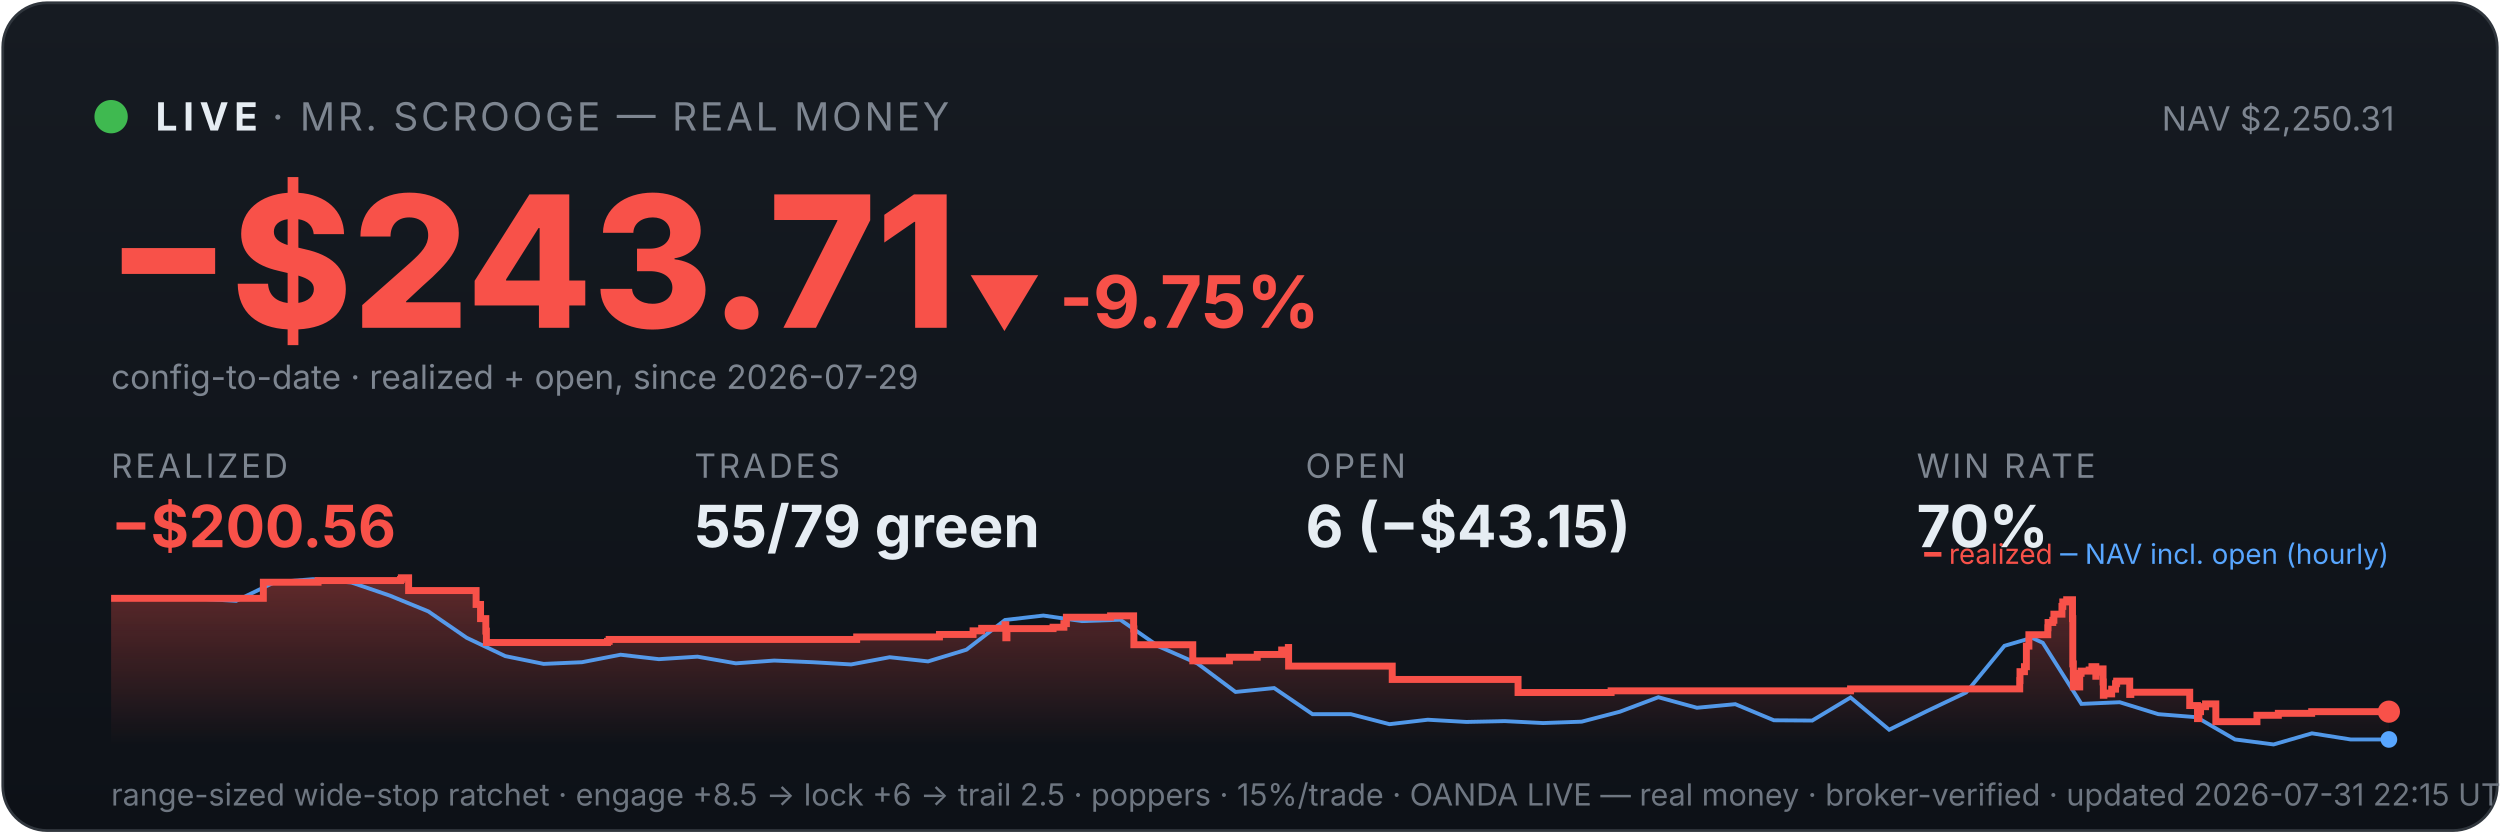
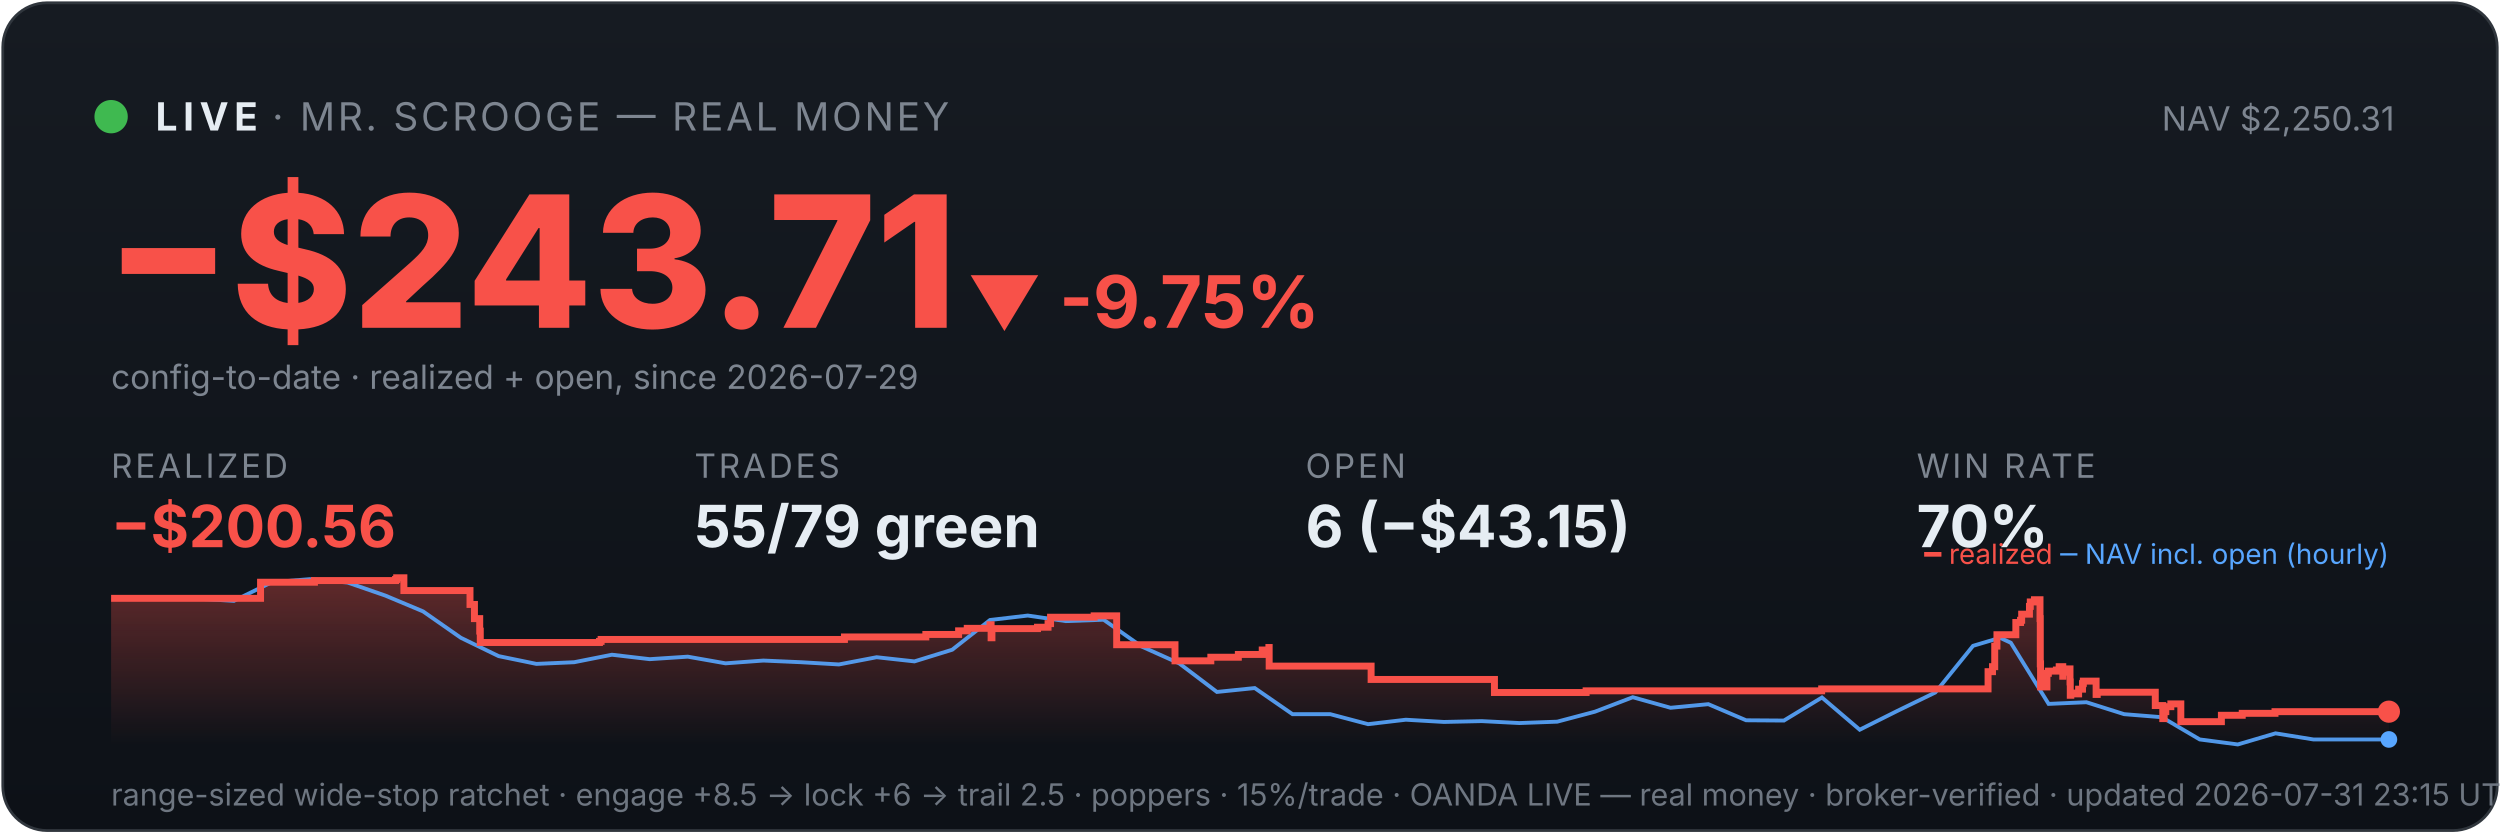
<svg xmlns="http://www.w3.org/2000/svg" viewBox="0 0 900 300" width="100%" font-family="system-ui,-apple-system,sans-serif">
  <defs>
    <linearGradient id="bg" x1="0" y1="0" x2="0" y2="1">
      <stop offset="0" stop-color="#161b22" />
      <stop offset="1" stop-color="#0d1117" />
    </linearGradient>
    <linearGradient id="fill" x1="0" y1="0" x2="0" y2="1">
      <stop offset="0" stop-color="#f85149" stop-opacity="0.35" />
      <stop offset="1" stop-color="#f85149" stop-opacity="0" />
    </linearGradient>
  </defs>
  <rect x="1" y="1" width="898" height="298" rx="16" fill="url(#bg)" stroke="#30363d" />
  <circle cx="40" cy="42" r="6" fill="#3fb950" />
  <text x="56" y="47" font-size="14" font-weight="700" fill="#e6edf3" letter-spacing="2">LIVE</text>
  <text x="98" y="47" font-size="14" fill="#7d8590" letter-spacing="1">· MR. SCROOGE — REAL MONEY</text>
  <text x="862" y="47" font-size="12" fill="#7d8590" text-anchor="end">NAV $2,250.31</text>
  <text x="38" y="118" font-size="66" font-weight="800" fill="#f85149">−$243.71</text>
  <text x="348" y="118" font-size="26" font-weight="700" fill="#f85149">▼ -9.75%</text>
  <text x="40" y="140" font-size="12" fill="#7d8590">config-to-date · realized + open, since 2026-07-29</text>
  <text x="40" y="172" font-family="system-ui,-apple-system,sans-serif" font-size="12" fill="#7d8590" letter-spacing="1">REALIZED</text>
  <text x="40" y="197" font-family="system-ui,-apple-system,sans-serif" font-size="21" font-weight="700" fill="#f85149">−$200.56</text>
  <text x="250" y="172" font-family="system-ui,-apple-system,sans-serif" font-size="12" fill="#7d8590" letter-spacing="1">TRADES</text>
  <text x="250" y="197" font-family="system-ui,-apple-system,sans-serif" font-size="21" font-weight="700" fill="#e6edf3">55/79 green</text>
  <text x="470" y="172" font-family="system-ui,-apple-system,sans-serif" font-size="12" fill="#7d8590" letter-spacing="1">OPEN</text>
  <text x="470" y="197" font-family="system-ui,-apple-system,sans-serif" font-size="21" font-weight="700" fill="#e6edf3">6 (−$43.15)</text>
  <text x="690" y="172" font-family="system-ui,-apple-system,sans-serif" font-size="12" fill="#7d8590" letter-spacing="1">WIN RATE</text>
  <text x="690" y="197" font-family="system-ui,-apple-system,sans-serif" font-size="21" font-weight="700" fill="#e6edf3">70%</text>
-   <polygon points="40,268 40.0,215.4 94.8,215.4 94.8,209.6 114.5,209.6 114.5,209.0 144.2,209.0 144.2,208.6 144.5,208.6 144.5,208.0 147.1,208.0 147.1,212.6 171.4,212.6 171.4,217.6 173.0,217.6 173.0,222.7 174.9,222.7 174.9,227.2 175.1,227.2 175.1,231.3 218.7,231.3 218.7,230.9 219.3,230.9 219.3,230.2 308.4,230.2 308.4,229.3 338.2,229.3 338.2,228.4 350.3,228.4 350.3,227.1 353.4,227.1 353.4,226.2 361.8,226.2 361.8,224.9 362.1,224.9 362.1,229.6 362.5,229.6 362.5,226.3 379.1,226.3 379.1,225.8 383.0,225.8 383.0,224.5 383.9,224.5 383.9,222.2 399.8,222.2 399.8,221.7 408.1,221.7 408.1,226.4 408.2,226.4 408.2,232.1 429.4,232.1 429.4,237.9 442.6,237.9 442.6,236.6 452.6,236.6 452.6,235.6 461.4,235.6 461.4,234.0 463.8,234.0 463.8,233.1 463.9,233.1 463.9,239.8 501.2,239.8 501.2,244.6 546.5,244.6 546.5,249.3 580.0,249.3 580.0,248.7 666.2,248.7 666.2,248.0 727.1,248.0 727.1,245.0 727.2,245.0 727.2,244.2 727.2,244.2 727.2,241.8 728.8,241.8 728.8,240.0 729.5,240.0 729.5,232.6 730.4,232.6 730.4,228.5 737.2,228.5 737.2,226.0 737.3,226.0 737.3,224.1 739.0,224.1 739.0,223.3 739.4,223.3 739.4,221.1 742.3,221.1 742.3,218.3 742.6,218.3 742.6,216.7 744.0,216.7 744.0,215.9 746.1,215.9 746.1,222.7 746.2,222.7 746.2,230.8 746.2,230.8 746.2,239.0 746.4,239.0 746.4,247.3 748.7,247.3 748.7,242.4 749.2,242.4 749.2,241.6 752.1,241.6 752.1,241.2 753.1,241.2 753.1,240.0 754.5,240.0 754.5,244.7 754.5,244.7 754.5,242.0 755.1,242.0 755.1,241.6 756.6,241.6 756.6,240.8 757.1,240.8 757.1,245.5 757.2,245.5 757.2,250.3 757.4,250.3 757.4,249.5 759.0,249.5 759.0,249.8 760.2,249.8 760.2,249.0 760.2,249.0 760.2,248.1 761.6,248.1 761.6,246.2 761.8,246.2 761.8,246.0 762.0,246.0 762.0,245.2 766.7,245.2 766.7,250.0 767.1,250.0 767.1,249.2 788.3,249.2 788.3,254.0 791.1,254.0 791.1,258.7 791.6,258.7 791.6,256.2 792.2,256.2 792.2,254.4 794.0,254.4 794.0,253.4 797.7,253.4 797.7,259.8 812.5,259.8 812.5,257.5 820.2,257.5 820.2,256.8 832.2,256.8 832.2,256.2 860.0,256.2 860.0,256.2 860,268" fill="url(#fill)" />
-   <polyline points="43.1,215.4 43.5,215.4 57.3,215.3 59.5,215.3 71.1,215.5 85.0,216.3 98.8,209.6 112.7,208.5 126.5,209.7 140.3,214.4 154.2,220.1 168.0,229.6 181.9,236.2 195.7,239.0 209.5,238.4 223.4,235.7 237.2,237.3 251.1,236.4 264.9,238.8 278.7,237.8 292.6,238.4 306.4,239.2 320.3,236.6 334.1,238.1 347.9,233.9 361.8,223.2 375.6,221.6 389.5,223.6 403.3,223.1 417.1,232.7 431.0,238.8 444.8,249.1 458.7,247.7 472.5,257.1 486.3,257.1 500.2,260.7 514.0,259.1 527.9,259.9 541.7,259.6 555.5,260.3 569.4,259.8 583.2,256.2 597.0,251.0 610.9,254.8 624.7,253.5 638.6,259.3 652.4,259.4 666.2,251.1 680.1,262.7 693.9,255.9 707.8,249.3 721.6,232.5 731.5,229.6 735.4,231.4 749.3,253.4 763.1,252.8 777.0,257.1 790.8,258.2 804.6,266.2 818.5,268.0 832.3,264.0 846.2,266.2 860.0,266.2" fill="none" stroke="#58a6ff" stroke-width="1.4" opacity="0.9" />
-   <polyline points="40.0,215.4 94.8,215.4 94.8,209.6 114.5,209.6 114.5,209.0 144.2,209.0 144.2,208.6 144.5,208.6 144.5,208.0 147.1,208.0 147.1,212.6 171.4,212.6 171.4,217.6 173.0,217.6 173.0,222.7 174.9,222.7 174.9,227.2 175.1,227.2 175.1,231.3 218.7,231.3 218.7,230.9 219.3,230.9 219.3,230.2 308.4,230.2 308.4,229.3 338.2,229.3 338.2,228.4 350.3,228.4 350.3,227.1 353.4,227.1 353.4,226.2 361.8,226.2 361.8,224.9 362.1,224.9 362.1,229.6 362.5,229.6 362.5,226.3 379.1,226.3 379.1,225.8 383.0,225.8 383.0,224.5 383.9,224.5 383.9,222.2 399.8,222.2 399.8,221.7 408.1,221.7 408.1,226.4 408.2,226.4 408.2,232.1 429.4,232.1 429.4,237.9 442.6,237.9 442.6,236.6 452.6,236.6 452.6,235.6 461.4,235.6 461.4,234.0 463.8,234.0 463.8,233.1 463.9,233.1 463.9,239.8 501.2,239.8 501.2,244.6 546.5,244.6 546.5,249.3 580.0,249.3 580.0,248.7 666.2,248.7 666.2,248.0 727.1,248.0 727.1,245.0 727.2,245.0 727.2,244.2 727.2,244.2 727.2,241.8 728.8,241.8 728.8,240.0 729.5,240.0 729.5,232.6 730.4,232.6 730.4,228.5 737.2,228.5 737.2,226.0 737.3,226.0 737.3,224.1 739.0,224.1 739.0,223.3 739.4,223.3 739.4,221.1 742.3,221.1 742.3,218.3 742.6,218.3 742.6,216.7 744.0,216.7 744.0,215.9 746.1,215.9 746.1,222.7 746.2,222.7 746.2,230.8 746.2,230.8 746.2,239.0 746.4,239.0 746.4,247.3 748.7,247.3 748.7,242.4 749.2,242.4 749.2,241.6 752.1,241.6 752.1,241.2 753.1,241.2 753.1,240.0 754.5,240.0 754.5,244.7 754.5,244.7 754.5,242.0 755.1,242.0 755.1,241.6 756.6,241.6 756.6,240.8 757.1,240.8 757.1,245.5 757.2,245.5 757.2,250.3 757.4,250.3 757.4,249.5 759.0,249.5 759.0,249.8 760.2,249.8 760.2,249.0 760.2,249.0 760.2,248.1 761.6,248.1 761.6,246.2 761.8,246.2 761.8,246.0 762.0,246.0 762.0,245.2 766.7,245.2 766.7,250.0 767.1,250.0 767.1,249.2 788.3,249.2 788.3,254.0 791.1,254.0 791.1,258.7 791.6,258.7 791.6,256.2 792.2,256.2 792.2,254.4 794.0,254.4 794.0,253.4 797.7,253.4 797.7,259.8 812.5,259.8 812.5,257.5 820.2,257.5 820.2,256.8 832.2,256.8 832.2,256.2 860.0,256.2 860.0,256.2" fill="none" stroke="#f85149" stroke-width="2.5" />
+   <polygon points="40,268 40.0,215.4 93.8,215.4 93.8,209.6 113.2,209.6 113.2,209.0 142.4,209.0 142.4,208.6 142.8,208.6 142.8,208.0 145.4,208.0 145.4,212.6 169.2,212.6 169.2,217.6 170.8,217.6 170.8,222.7 172.7,222.7 172.7,227.2 172.9,227.2 172.9,231.3 215.8,231.3 215.8,230.9 216.4,230.9 216.4,230.2 304.0,230.2 304.0,229.3 333.3,229.3 333.3,228.4 345.1,228.4 345.1,227.1 348.2,227.1 348.2,226.2 356.4,226.2 356.4,224.9 356.8,224.9 356.8,229.6 357.1,229.6 357.1,226.3 373.5,226.3 373.5,225.8 377.3,225.8 377.3,224.5 378.2,224.5 378.2,222.2 393.9,222.2 393.9,221.7 402.0,221.7 402.0,226.4 402.0,226.4 402.0,232.1 423.0,232.1 423.0,237.9 435.9,237.9 435.9,236.6 445.8,236.6 445.8,235.6 454.4,235.6 454.4,234.0 456.8,234.0 456.8,233.1 456.9,233.1 456.9,239.8 493.6,239.8 493.6,244.6 538.0,244.6 538.0,249.3 571.0,249.3 571.0,248.7 655.8,248.7 655.8,248.0 715.7,248.0 715.7,245.0 715.7,245.0 715.7,244.2 715.7,244.2 715.7,241.8 717.3,241.8 717.3,240.0 718.1,240.0 718.1,232.6 718.9,232.6 718.9,228.5 725.7,228.5 725.7,226.0 725.7,226.0 725.7,224.1 727.4,224.1 727.4,223.3 727.8,223.3 727.8,221.1 730.6,221.1 730.6,218.3 730.9,218.3 730.9,216.7 732.4,216.7 732.4,215.9 734.4,215.9 734.4,222.7 734.5,222.7 734.5,230.8 734.5,230.8 734.5,239.0 734.6,239.0 734.6,247.3 736.9,247.3 736.9,242.4 737.4,242.4 737.4,241.6 740.3,241.6 740.3,241.2 741.3,241.2 741.3,240.0 742.6,240.0 742.6,244.7 742.6,244.7 742.6,242.0 743.2,242.0 743.2,241.6 744.7,241.6 744.7,240.8 745.2,240.8 745.2,245.5 745.3,245.5 745.3,250.3 745.5,250.3 745.5,249.5 747.0,249.5 747.0,249.8 748.3,249.8 748.3,249.0 748.3,249.0 748.3,248.1 749.7,248.1 749.7,246.2 749.8,246.2 749.8,246.0 750.0,246.0 750.0,245.2 754.6,245.2 754.6,250.0 755.0,250.0 755.0,249.2 775.9,249.2 775.9,254.0 778.6,254.0 778.6,258.7 779.1,258.7 779.1,256.2 779.7,256.2 779.7,254.4 781.5,254.4 781.5,253.4 785.1,253.4 785.1,259.8 799.7,259.8 799.7,257.5 807.2,257.5 807.2,256.8 819.0,256.8 819.0,256.2 860.0,256.2 860.0,256.2 860,268" fill="url(#fill)" />
+   <polyline points="43.0,215.4 43.4,215.4 57.0,215.3 59.2,215.3 70.6,215.5 84.2,216.3 97.8,209.6 111.5,208.5 125.1,209.7 138.7,214.4 152.3,220.1 165.9,229.6 179.5,236.2 193.1,239.0 206.7,238.4 220.3,235.7 233.9,237.3 247.6,236.4 261.2,238.8 274.8,237.8 288.4,238.4 302.0,239.2 315.6,236.6 329.2,238.1 342.8,233.9 356.4,223.2 370.0,221.6 383.7,223.6 397.3,223.1 410.9,232.7 424.5,238.8 438.1,249.1 451.7,247.7 465.3,257.1 478.9,257.1 492.5,260.7 506.1,259.1 519.8,259.9 533.4,259.6 547.0,260.3 560.6,259.8 574.2,256.2 587.8,251.0 601.4,254.8 615.0,253.5 628.6,259.3 642.2,259.4 655.9,251.1 669.5,262.7 683.1,255.9 696.7,249.3 710.3,232.5 720.0,229.6 723.9,231.4 737.5,253.4 751.1,252.8 764.7,257.1 778.3,258.2 791.9,266.2 805.6,268.0 819.2,264.0 832.8,266.2 846.4,266.2 860.0,266.2" fill="none" stroke="#58a6ff" stroke-width="1.4" opacity="0.9" />
+   <polyline points="40.0,215.4 93.8,215.4 93.8,209.6 113.2,209.6 113.2,209.0 142.4,209.0 142.4,208.6 142.8,208.6 142.8,208.0 145.4,208.0 145.4,212.6 169.2,212.6 169.2,217.6 170.8,217.6 170.8,222.7 172.7,222.7 172.7,227.2 172.9,227.2 172.9,231.3 215.8,231.3 215.8,230.9 216.4,230.9 216.4,230.2 304.0,230.2 304.0,229.3 333.3,229.3 333.3,228.4 345.1,228.4 345.1,227.1 348.2,227.1 348.2,226.2 356.4,226.2 356.4,224.9 356.8,224.9 356.8,229.6 357.1,229.6 357.1,226.3 373.5,226.3 373.5,225.8 377.3,225.8 377.3,224.5 378.2,224.5 378.2,222.2 393.9,222.2 393.9,221.7 402.0,221.7 402.0,226.4 402.0,226.4 402.0,232.1 423.0,232.1 423.0,237.9 435.9,237.9 435.9,236.6 445.8,236.6 445.8,235.6 454.4,235.6 454.4,234.0 456.8,234.0 456.8,233.1 456.9,233.1 456.9,239.8 493.6,239.8 493.6,244.6 538.0,244.6 538.0,249.3 571.0,249.3 571.0,248.7 655.8,248.7 655.8,248.0 715.7,248.0 715.7,245.0 715.7,245.0 715.7,244.2 715.7,244.2 715.7,241.8 717.3,241.8 717.3,240.0 718.1,240.0 718.1,232.6 718.9,232.6 718.9,228.5 725.7,228.5 725.7,226.0 725.7,226.0 725.7,224.1 727.4,224.1 727.4,223.3 727.8,223.3 727.8,221.1 730.6,221.1 730.6,218.3 730.9,218.3 730.9,216.7 732.4,216.7 732.4,215.9 734.4,215.9 734.4,222.7 734.5,222.7 734.5,230.8 734.5,230.8 734.5,239.0 734.6,239.0 734.6,247.3 736.9,247.3 736.9,242.4 737.4,242.4 737.4,241.6 740.3,241.6 740.3,241.2 741.3,241.2 741.3,240.0 742.6,240.0 742.6,244.7 742.6,244.7 742.6,242.0 743.2,242.0 743.2,241.6 744.7,241.6 744.7,240.8 745.2,240.8 745.2,245.5 745.3,245.5 745.3,250.3 745.5,250.3 745.5,249.5 747.0,249.5 747.0,249.8 748.3,249.8 748.3,249.0 748.3,249.0 748.3,248.1 749.7,248.1 749.7,246.2 749.8,246.2 749.8,246.0 750.0,246.0 750.0,245.2 754.6,245.2 754.6,250.0 755.0,250.0 755.0,249.2 775.9,249.2 775.9,254.0 778.6,254.0 778.6,258.7 779.1,258.7 779.1,256.2 779.7,256.2 779.7,254.4 781.5,254.4 781.5,253.4 785.1,253.4 785.1,259.8 799.7,259.8 799.7,257.5 807.2,257.5 807.2,256.8 819.0,256.8 819.0,256.2 860.0,256.2 860.0,256.2" fill="none" stroke="#f85149" stroke-width="2.5" />
  <circle cx="860.0" cy="256.2" r="4" fill="#f85149" />
  <circle cx="860.0" cy="266.2" r="3" fill="#58a6ff" />
  <text x="860" y="203" font-size="10" text-anchor="end" fill="#7d8590">
    <tspan fill="#f85149">━ realized</tspan>
    <tspan fill="#58a6ff">─ NAV incl. open (hourly)</tspan>
  </text>
-   <text x="40" y="290" font-size="11" fill="#6e7681">range-sized wide-stop ratchet · engage +8.5 → lock +6 → trail 2.5 · poppers · 15%/trade · OANDA LIVE — real money · broker-verified · updated 2026-07-31 22:15 UTC</text>
+   <text x="40" y="290" font-size="11" fill="#6e7681">range-sized wide-stop ratchet · engage +8.5 → lock +6 → trail 2.5 · poppers · 15%/trade · OANDA LIVE — real money · broker-verified · updated 2026-07-31 23:15 UTC</text>
</svg>
